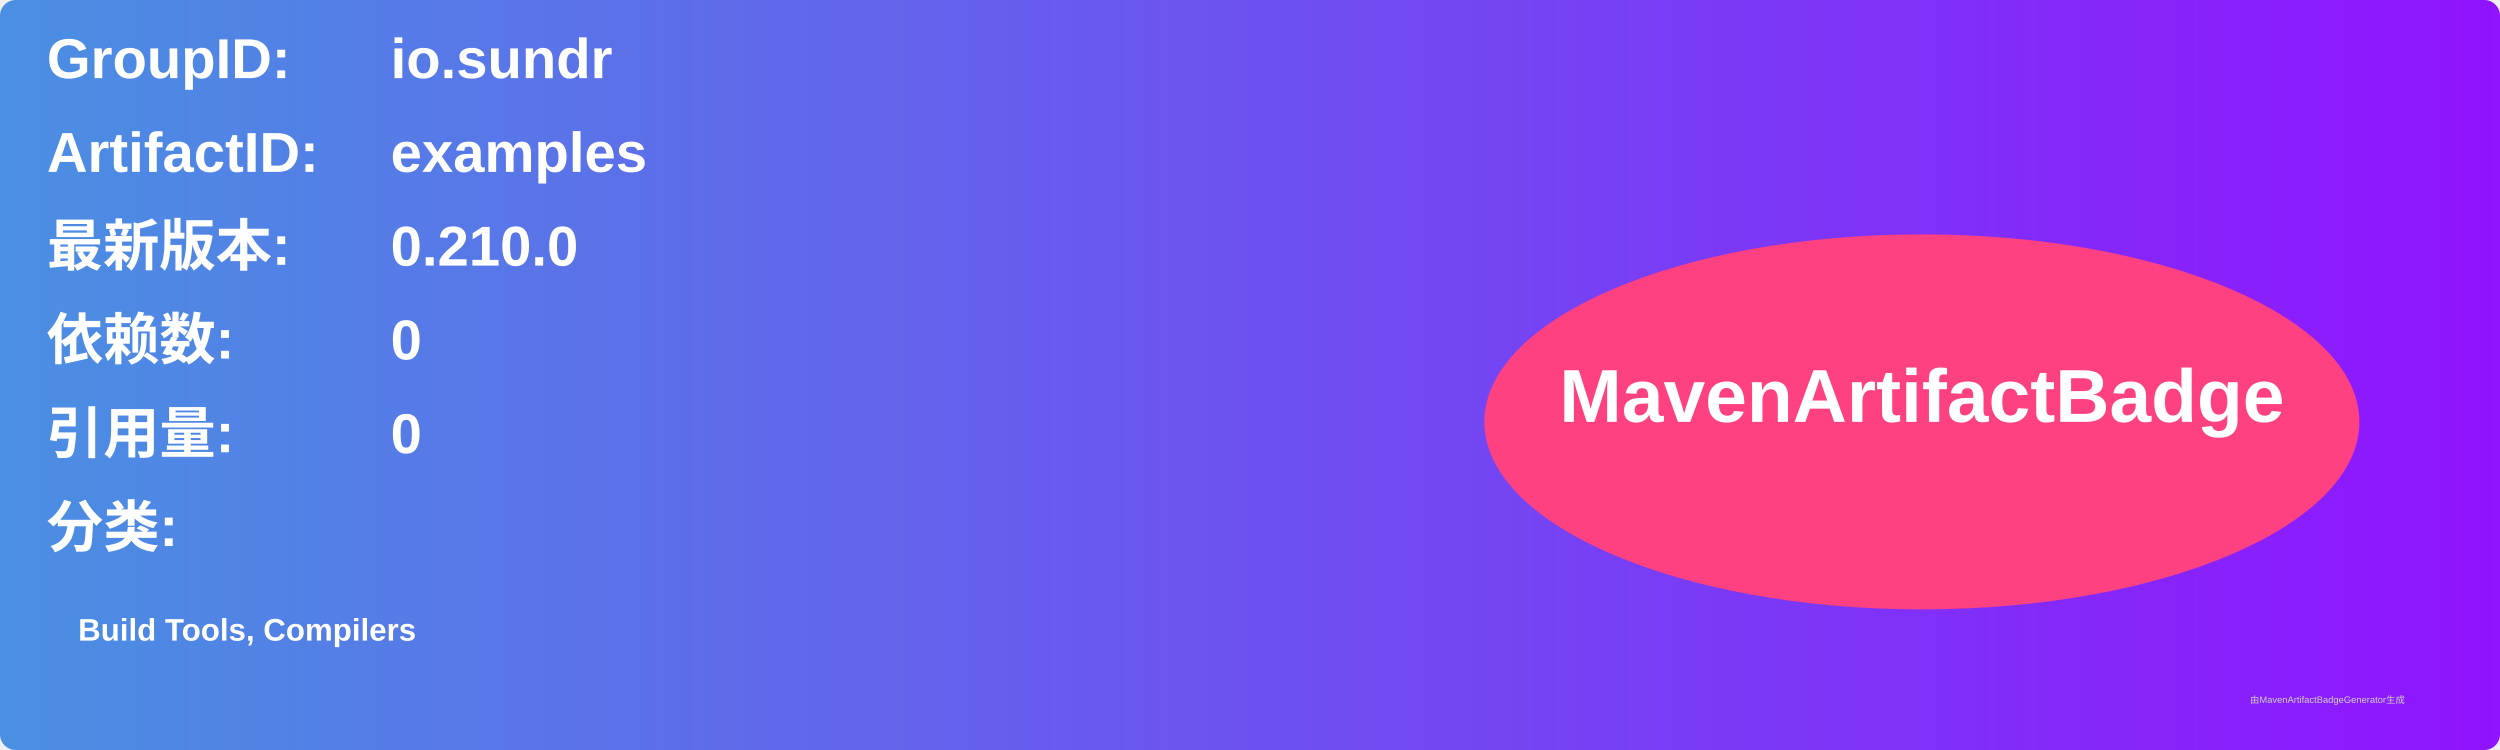
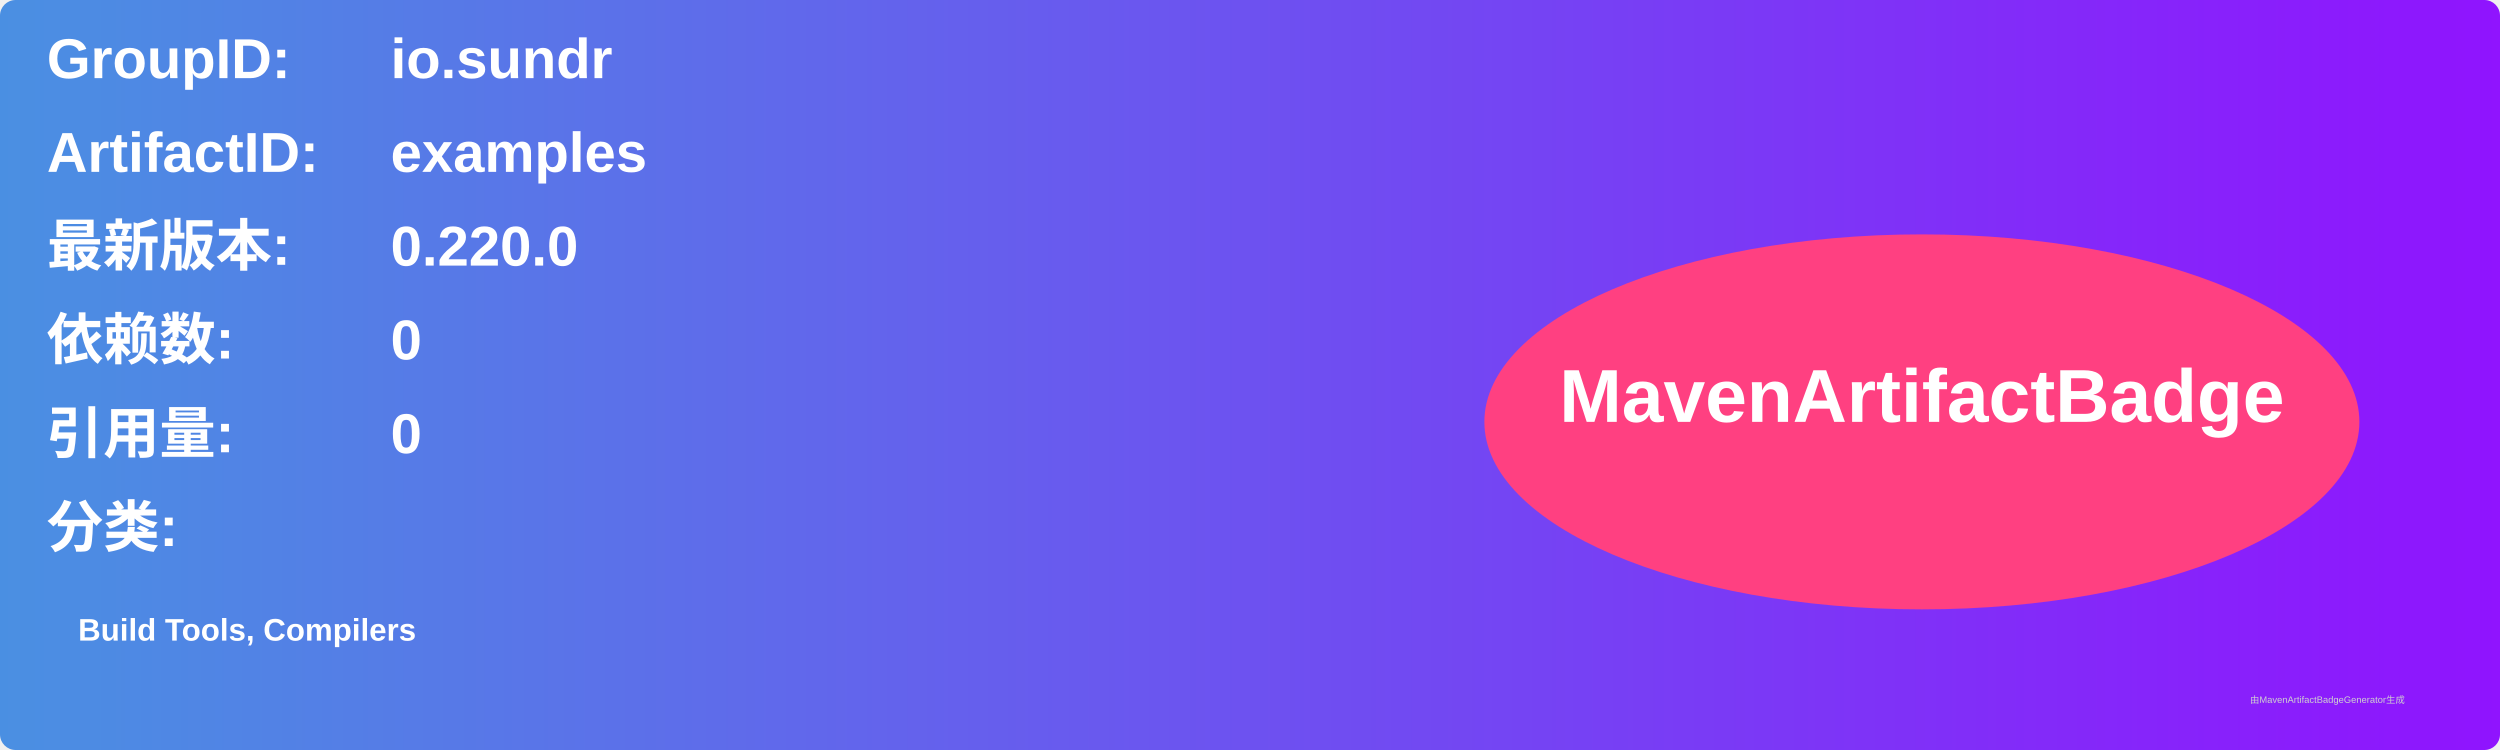
<svg xmlns="http://www.w3.org/2000/svg" width="800" height="240" viewBox="0 0 800 240">
  <linearGradient id="grad" x1="0%" y1="0%" x2="100%" y2="0%">
    <stop offset="0%" stop-color="#4a90e2" />
    <stop offset="100%" stop-color="#9013fe" />
  </linearGradient>
  <rect width="100%" height="100%" rx="5" ry="5" fill="url(#grad)" />
  <g transform="translate(15, 15)">
    <text x="0" y="10" font-family="Arial" font-size="18" fill="white" font-weight="bold" width="260">GroupID:</text>
    <text x="110" y="10" font-family="Arial" font-size="18" fill="white" font-weight="bold" width="460">io.sundr</text>
    <text x="0" y="40" font-family="Arial" font-size="18" fill="white" font-weight="bold" width="260">ArtifactID:</text>
    <text x="110" y="40" font-family="Arial" font-size="18" fill="white" font-weight="bold" width="460">examples</text>
    <text x="0" y="70" font-family="Arial" font-size="18" fill="white" font-weight="bold">最新版本:</text>
    <text x="110" y="70" font-family="Arial" font-size="18" fill="white" font-weight="bold">
-       <tspan font-weight="bold">0.210.0</tspan>
+       <tspan font-weight="bold">0.220.0</tspan>
    </text>
    <text x="0" y="100" font-family="Arial" font-size="18" fill="white" font-weight="bold">依赖数: </text>
    <text x="110" y="100" font-family="Arial" font-size="18" fill="white">
      <tspan font-weight="bold">0</tspan>
    </text>
    <text x="0" y="130" font-family="Arial" font-size="18" fill="white" font-weight="bold">引用量: </text>
    <text x="110" y="130" font-family="Arial" font-size="18" fill="white">
      <tspan font-weight="bold">0</tspan>
    </text>
    <text x="0" y="160" font-family="Arial" font-size="18" fill="white" font-weight="bold">分类:</text>
    <text x="10" y="190" font-family="Arial" font-size="10" fill="white">
      <tspan font-weight="bold">Build Tools, Compilers</tspan>
    </text>
    <ellipse cx="600" cy="120" rx="140" ry="60" fill="#ff4081" />
    <text x="600" y="120" text-anchor="middle" font-family="Arial" font-size="24" fill="white" font-weight="bold">MavenArtifactBadge</text>
  </g>
  <text x="720" y="225" font-family="Arial" font-size="3" fill="#d0d0d0">由MavenArtifactBadgeGenerator生成</text>
</svg>
